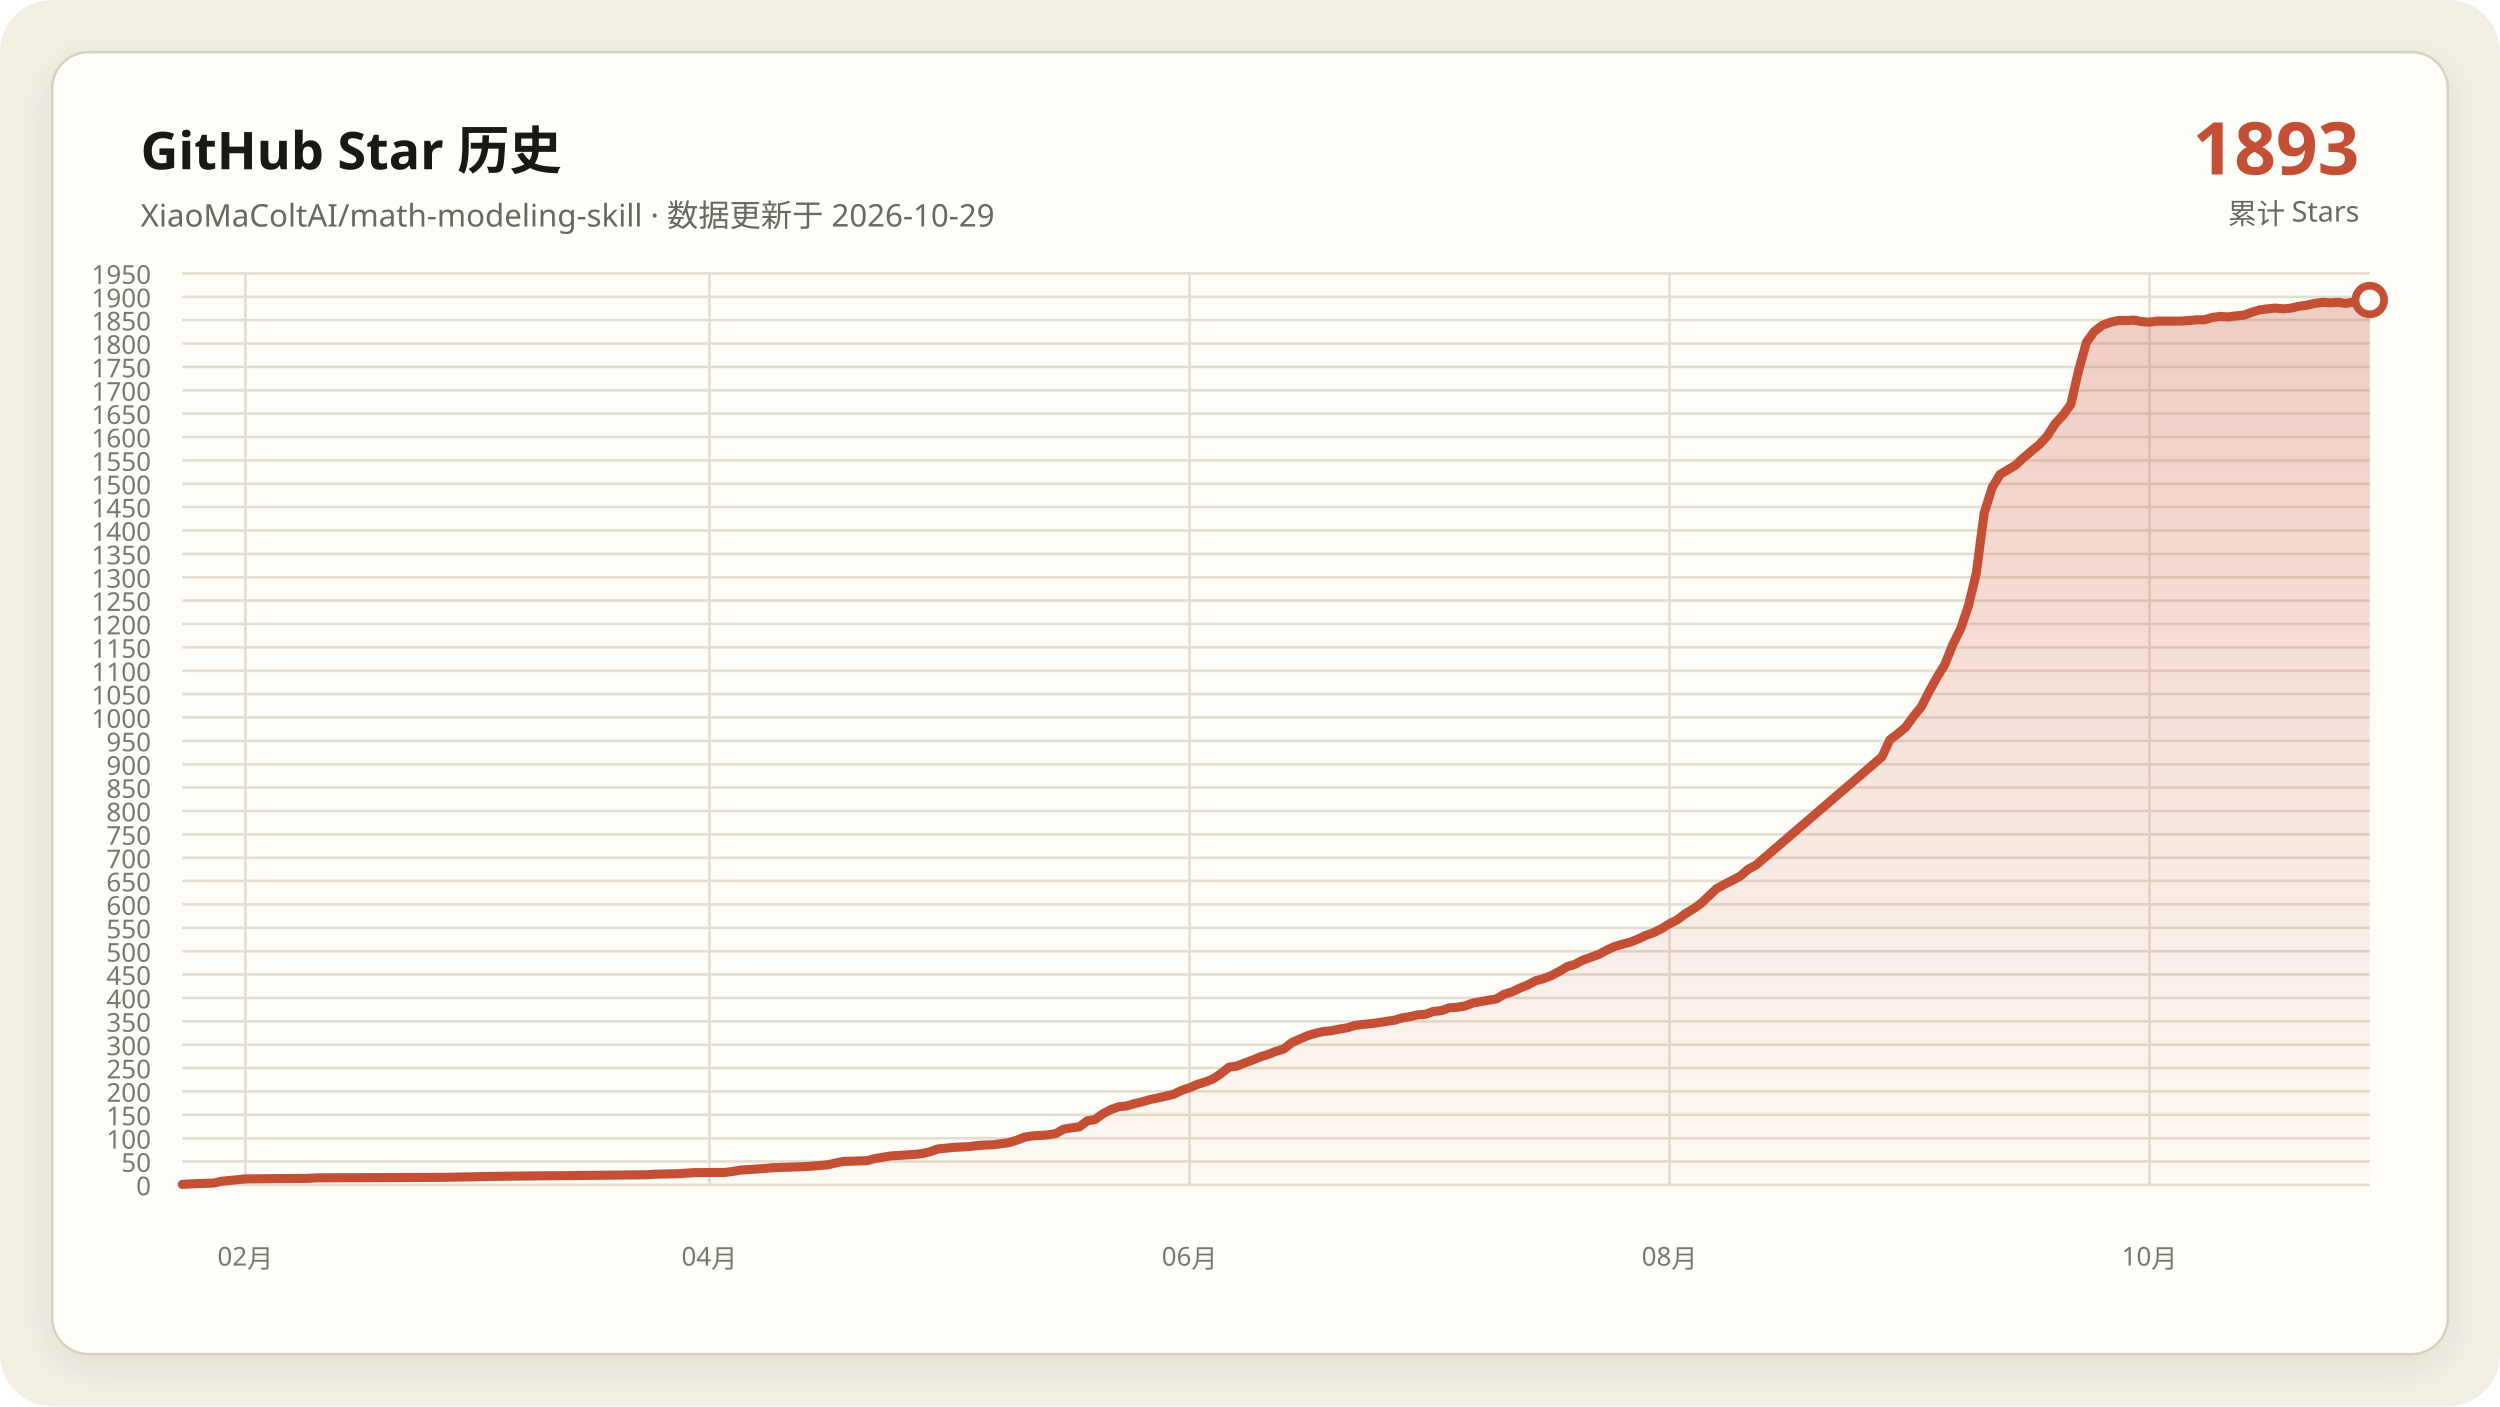
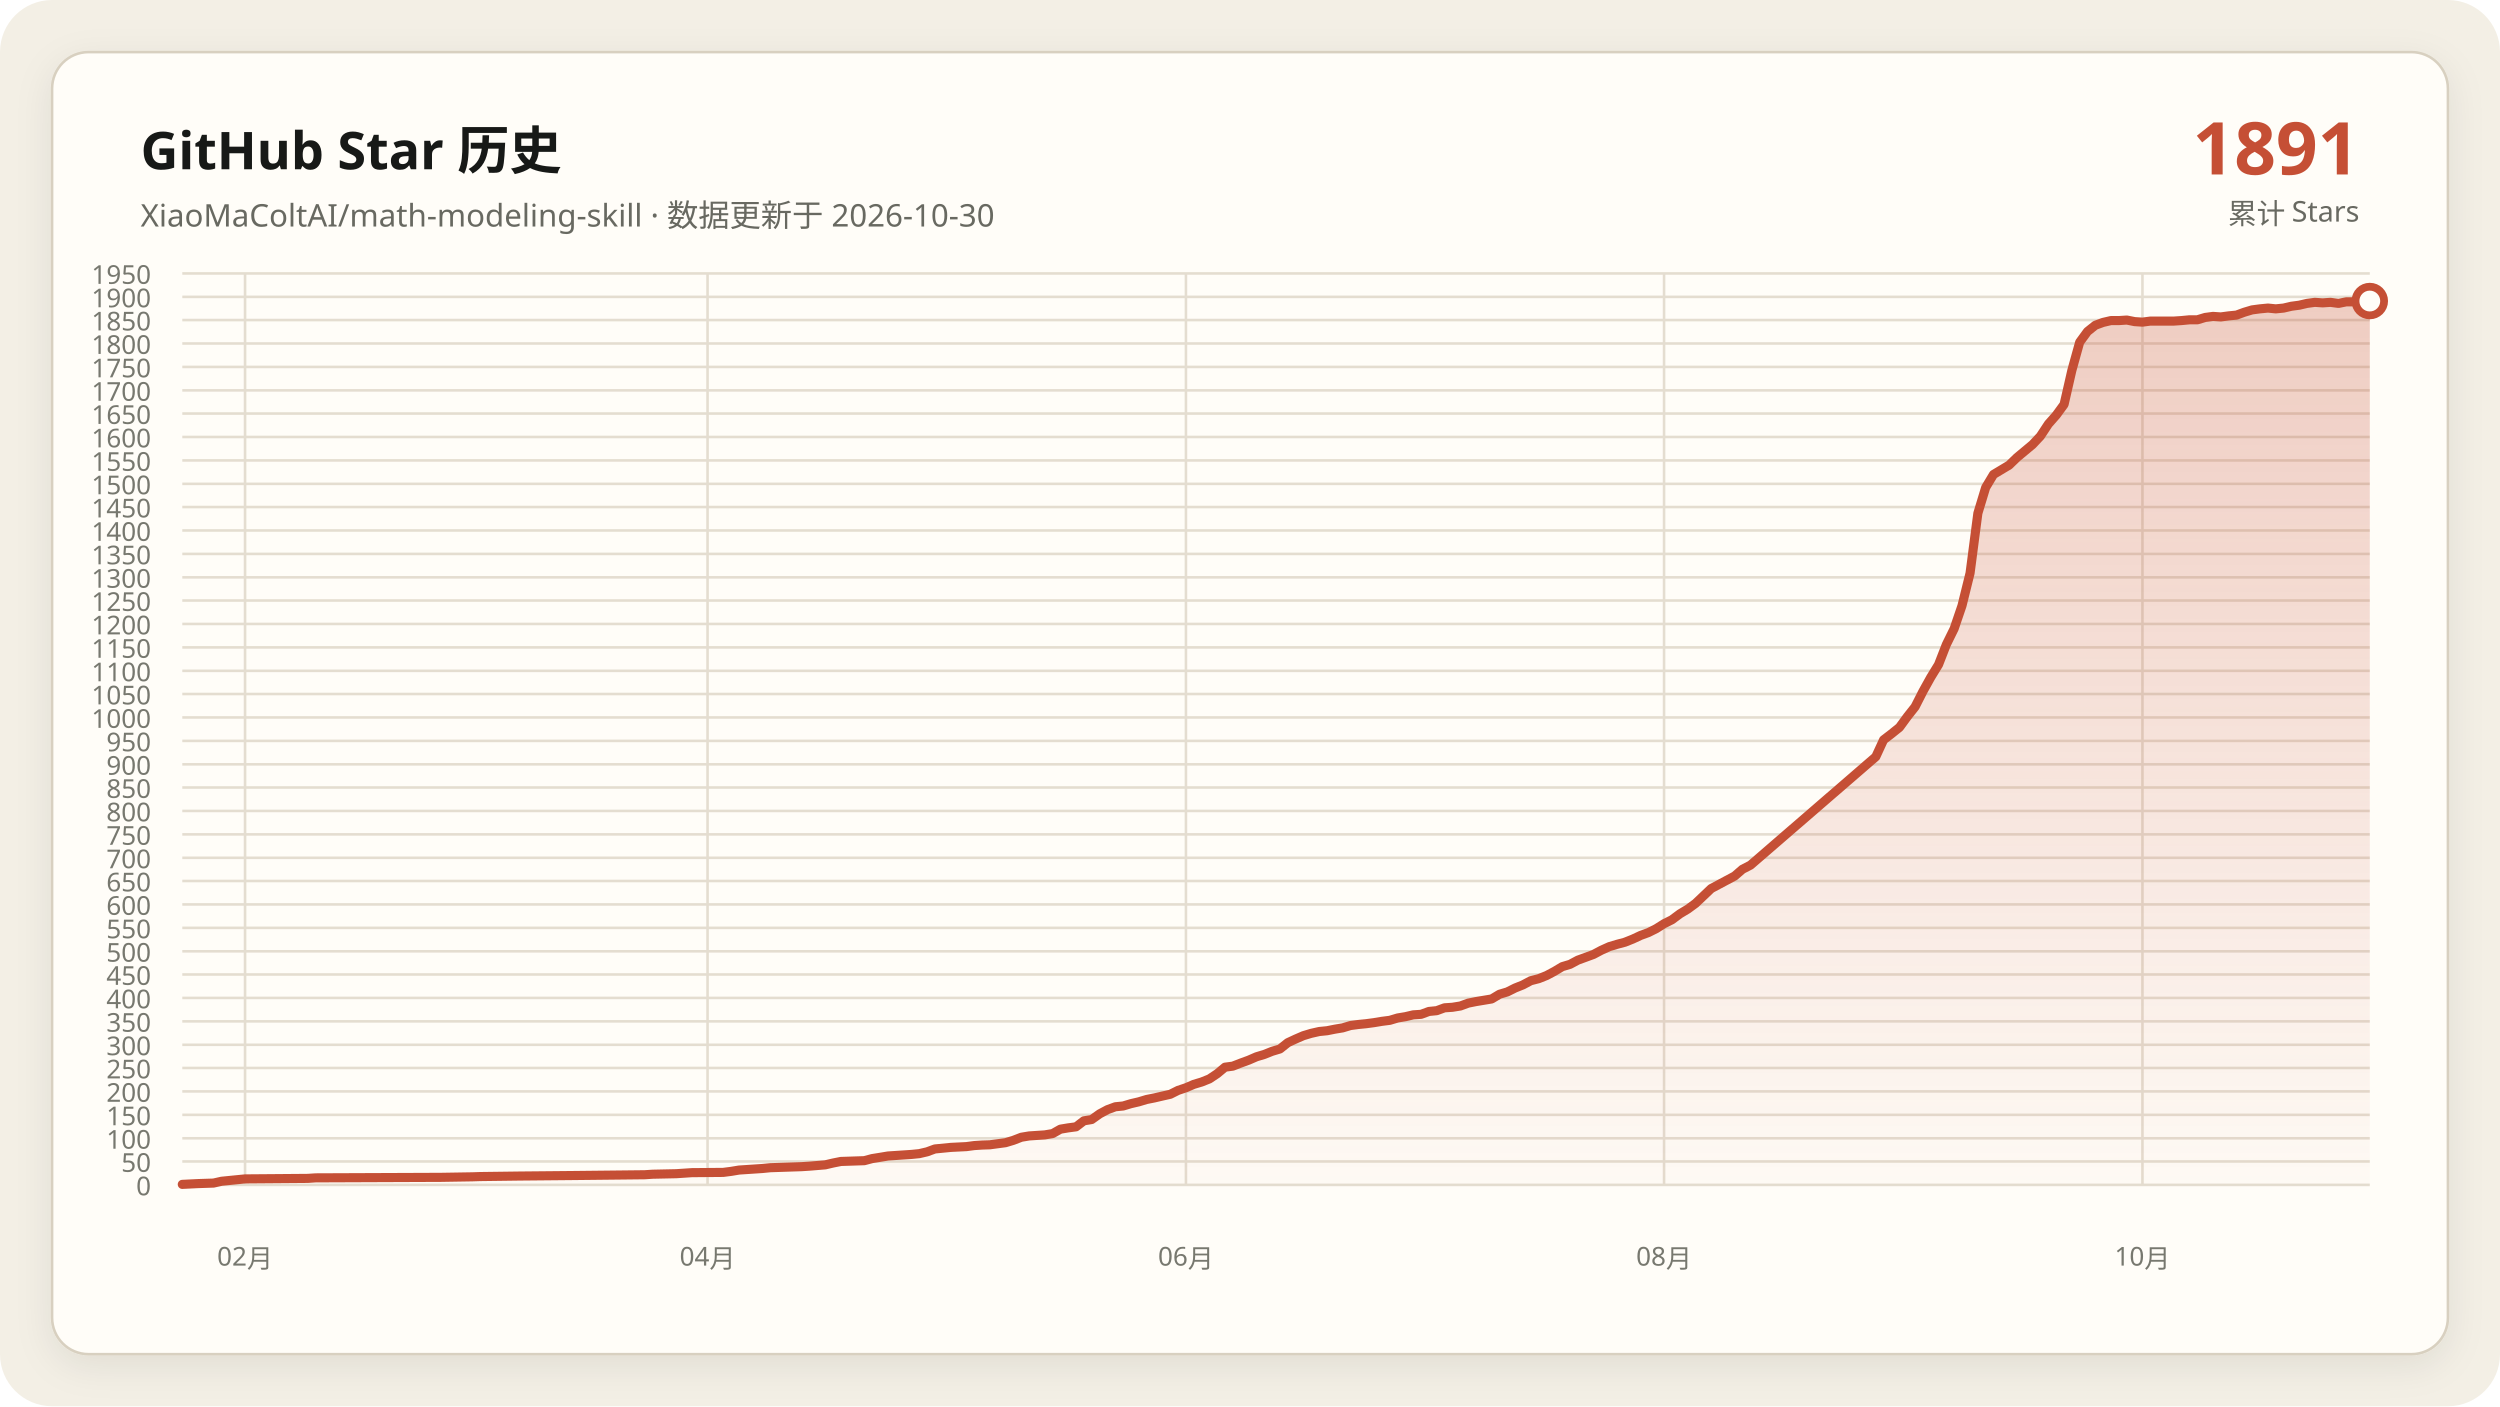
<svg xmlns="http://www.w3.org/2000/svg" data-y-max="1950" viewBox="0 0 960 540" role="img" aria-labelledby="title desc">
  <defs>
    <linearGradient id="area" x1="0" y1="0" x2="0" y2="1">
      <stop offset="0" stop-color="#c54f35" stop-opacity=".28" />
      <stop offset="1" stop-color="#c54f35" stop-opacity=".02" />
    </linearGradient>
    <filter id="shadow" x="-10%" y="-10%" width="120%" height="120%">
      <feDropShadow dx="0" dy="4" stdDeviation="7" flood-color="#171917" flood-opacity=".08" />
    </filter>
  </defs>
  <rect width="960" height="540" rx="20" fill="#f3efe5" />
  <rect x="20" y="20" width="920" height="500" rx="14" fill="#fffdf8" stroke="#d8d0c0" filter="url(#shadow)" />
  <g font-family="Segoe UI, Microsoft YaHei, sans-serif">
    <text x="54" y="65" fill="#171917" font-size="20" font-weight="700">GitHub Star 历史</text>
-     <text x="54" y="87" fill="#686961" font-size="12">XiaoMaColtAI/math-modeling-skill · 数据更新于 2026-10-29</text>
-     <text x="906" y="67" fill="#c54f35" font-size="28" font-weight="750" text-anchor="end">1893</text>
+     <text x="54" y="87" fill="#686961" font-size="12">XiaoMaColtAI/math-modeling-skill · 数据更新于 2026-10-30</text>
+     <text x="906" y="67" fill="#c54f35" font-size="28" font-weight="750" text-anchor="end">1891</text>
    <text x="906" y="86" fill="#686961" font-size="11" text-anchor="end">累计 Stars</text>
    <g fill="#77786f" font-size="10">
      <path d="M70 455.0H910" fill="none" stroke="#e4ddd0" stroke-width="1" />
      <text data-y-tick="true" x="58" y="459.0" text-anchor="end">0</text>
      <path d="M70 446.0H910" fill="none" stroke="#e4ddd0" stroke-width="1" />
      <text data-y-tick="true" x="58" y="450.0" text-anchor="end">50</text>
      <path d="M70 437.1H910" fill="none" stroke="#e4ddd0" stroke-width="1" />
      <text data-y-tick="true" x="58" y="441.1" text-anchor="end">100</text>
      <path d="M70 428.1H910" fill="none" stroke="#e4ddd0" stroke-width="1" />
      <text data-y-tick="true" x="58" y="432.1" text-anchor="end">150</text>
      <path d="M70 419.1H910" fill="none" stroke="#e4ddd0" stroke-width="1" />
      <text data-y-tick="true" x="58" y="423.1" text-anchor="end">200</text>
      <path d="M70 410.1H910" fill="none" stroke="#e4ddd0" stroke-width="1" />
      <text data-y-tick="true" x="58" y="414.1" text-anchor="end">250</text>
      <path d="M70 401.2H910" fill="none" stroke="#e4ddd0" stroke-width="1" />
      <text data-y-tick="true" x="58" y="405.2" text-anchor="end">300</text>
      <path d="M70 392.2H910" fill="none" stroke="#e4ddd0" stroke-width="1" />
      <text data-y-tick="true" x="58" y="396.2" text-anchor="end">350</text>
      <path d="M70 383.2H910" fill="none" stroke="#e4ddd0" stroke-width="1" />
      <text data-y-tick="true" x="58" y="387.2" text-anchor="end">400</text>
      <path d="M70 374.2H910" fill="none" stroke="#e4ddd0" stroke-width="1" />
      <text data-y-tick="true" x="58" y="378.2" text-anchor="end">450</text>
      <path d="M70 365.3H910" fill="none" stroke="#e4ddd0" stroke-width="1" />
      <text data-y-tick="true" x="58" y="369.3" text-anchor="end">500</text>
      <path d="M70 356.3H910" fill="none" stroke="#e4ddd0" stroke-width="1" />
      <text data-y-tick="true" x="58" y="360.3" text-anchor="end">550</text>
      <path d="M70 347.3H910" fill="none" stroke="#e4ddd0" stroke-width="1" />
      <text data-y-tick="true" x="58" y="351.3" text-anchor="end">600</text>
      <path d="M70 338.3H910" fill="none" stroke="#e4ddd0" stroke-width="1" />
      <text data-y-tick="true" x="58" y="342.3" text-anchor="end">650</text>
      <path d="M70 329.4H910" fill="none" stroke="#e4ddd0" stroke-width="1" />
      <text data-y-tick="true" x="58" y="333.4" text-anchor="end">700</text>
      <path d="M70 320.4H910" fill="none" stroke="#e4ddd0" stroke-width="1" />
      <text data-y-tick="true" x="58" y="324.4" text-anchor="end">750</text>
      <path d="M70 311.4H910" fill="none" stroke="#e4ddd0" stroke-width="1" />
      <text data-y-tick="true" x="58" y="315.4" text-anchor="end">800</text>
      <path d="M70 302.4H910" fill="none" stroke="#e4ddd0" stroke-width="1" />
      <text data-y-tick="true" x="58" y="306.4" text-anchor="end">850</text>
      <path d="M70 293.5H910" fill="none" stroke="#e4ddd0" stroke-width="1" />
      <text data-y-tick="true" x="58" y="297.5" text-anchor="end">900</text>
      <path d="M70 284.5H910" fill="none" stroke="#e4ddd0" stroke-width="1" />
      <text data-y-tick="true" x="58" y="288.5" text-anchor="end">950</text>
      <path d="M70 275.5H910" fill="none" stroke="#e4ddd0" stroke-width="1" />
      <text data-y-tick="true" x="58" y="279.5" text-anchor="end">1000</text>
      <path d="M70 266.5H910" fill="none" stroke="#e4ddd0" stroke-width="1" />
      <text data-y-tick="true" x="58" y="270.5" text-anchor="end">1050</text>
      <path d="M70 257.6H910" fill="none" stroke="#e4ddd0" stroke-width="1" />
      <text data-y-tick="true" x="58" y="261.6" text-anchor="end">1100</text>
      <path d="M70 248.6H910" fill="none" stroke="#e4ddd0" stroke-width="1" />
      <text data-y-tick="true" x="58" y="252.6" text-anchor="end">1150</text>
      <path d="M70 239.6H910" fill="none" stroke="#e4ddd0" stroke-width="1" />
      <text data-y-tick="true" x="58" y="243.6" text-anchor="end">1200</text>
      <path d="M70 230.6H910" fill="none" stroke="#e4ddd0" stroke-width="1" />
      <text data-y-tick="true" x="58" y="234.6" text-anchor="end">1250</text>
      <path d="M70 221.7H910" fill="none" stroke="#e4ddd0" stroke-width="1" />
      <text data-y-tick="true" x="58" y="225.7" text-anchor="end">1300</text>
      <path d="M70 212.7H910" fill="none" stroke="#e4ddd0" stroke-width="1" />
      <text data-y-tick="true" x="58" y="216.7" text-anchor="end">1350</text>
      <path d="M70 203.7H910" fill="none" stroke="#e4ddd0" stroke-width="1" />
      <text data-y-tick="true" x="58" y="207.7" text-anchor="end">1400</text>
      <path d="M70 194.7H910" fill="none" stroke="#e4ddd0" stroke-width="1" />
      <text data-y-tick="true" x="58" y="198.7" text-anchor="end">1450</text>
      <path d="M70 185.8H910" fill="none" stroke="#e4ddd0" stroke-width="1" />
      <text data-y-tick="true" x="58" y="189.8" text-anchor="end">1500</text>
      <path d="M70 176.8H910" fill="none" stroke="#e4ddd0" stroke-width="1" />
      <text data-y-tick="true" x="58" y="180.8" text-anchor="end">1550</text>
      <path d="M70 167.8H910" fill="none" stroke="#e4ddd0" stroke-width="1" />
      <text data-y-tick="true" x="58" y="171.8" text-anchor="end">1600</text>
      <path d="M70 158.8H910" fill="none" stroke="#e4ddd0" stroke-width="1" />
      <text data-y-tick="true" x="58" y="162.8" text-anchor="end">1650</text>
      <path d="M70 149.9H910" fill="none" stroke="#e4ddd0" stroke-width="1" />
      <text data-y-tick="true" x="58" y="153.9" text-anchor="end">1700</text>
      <path d="M70 140.9H910" fill="none" stroke="#e4ddd0" stroke-width="1" />
      <text data-y-tick="true" x="58" y="144.9" text-anchor="end">1750</text>
      <path d="M70 131.9H910" fill="none" stroke="#e4ddd0" stroke-width="1" />
      <text data-y-tick="true" x="58" y="135.9" text-anchor="end">1800</text>
      <path d="M70 122.9H910" fill="none" stroke="#e4ddd0" stroke-width="1" />
      <text data-y-tick="true" x="58" y="126.9" text-anchor="end">1850</text>
      <path d="M70 114.0H910" fill="none" stroke="#e4ddd0" stroke-width="1" />
      <text data-y-tick="true" x="58" y="118.0" text-anchor="end">1900</text>
      <path d="M70 105.0H910" fill="none" stroke="#e4ddd0" stroke-width="1" />
      <text data-y-tick="true" x="58" y="109.0" text-anchor="end">1950</text>
-       <path d="M94.2 105V455" fill="none" stroke="#e4ddd0" stroke-width="1" />
-       <text x="94.2" y="486" text-anchor="middle">02月</text>
-       <path d="M272.4 105V455" fill="none" stroke="#e4ddd0" stroke-width="1" />
-       <text x="272.4" y="486" text-anchor="middle">04月</text>
-       <path d="M456.8 105V455" fill="none" stroke="#e4ddd0" stroke-width="1" />
-       <text x="456.8" y="486" text-anchor="middle">06月</text>
-       <path d="M641.1 105V455" fill="none" stroke="#e4ddd0" stroke-width="1" />
-       <text x="641.1" y="486" text-anchor="middle">08月</text>
-       <path d="M825.4 105V455" fill="none" stroke="#e4ddd0" stroke-width="1" />
-       <text x="825.4" y="486" text-anchor="middle">10月</text>
+       <path d="M94.1 105V455" fill="none" stroke="#e4ddd0" stroke-width="1" />
+       <text x="94.1" y="486" text-anchor="middle">02月</text>
+       <path d="M271.7 105V455" fill="none" stroke="#e4ddd0" stroke-width="1" />
+       <text x="271.7" y="486" text-anchor="middle">04月</text>
+       <path d="M455.4 105V455" fill="none" stroke="#e4ddd0" stroke-width="1" />
+       <text x="455.4" y="486" text-anchor="middle">06月</text>
+       <path d="M639.0 105V455" fill="none" stroke="#e4ddd0" stroke-width="1" />
+       <text x="639.0" y="486" text-anchor="middle">08月</text>
+       <path d="M822.7 105V455" fill="none" stroke="#e4ddd0" stroke-width="1" />
+       <text x="822.7" y="486" text-anchor="middle">10月</text>
    </g>
-     <polygon fill="url(#area)" points="70.0,455 70.0,454.8 76.0,454.5 82.1,454.3 85.1,453.6 91.2,453.0 94.2,452.7 118.3,452.5 121.4,452.3 169.7,452.1 181.8,451.9 184.8,451.8 199.9,451.6 221.1,451.4 239.2,451.2 248.3,451.1 251.3,450.9 260.4,450.7 263.4,450.5 266.4,450.3 278.5,450.2 281.5,449.8 284.5,449.3 287.6,449.1 290.6,448.9 293.6,448.7 296.6,448.4 302.7,448.2 308.7,448.0 311.7,447.8 317.8,447.3 320.8,446.6 323.8,446.0 329.9,445.8 332.9,445.7 335.9,444.9 338.9,444.4 341.9,443.9 345.0,443.7 348.0,443.5 351.0,443.3 354.0,443.0 357.1,442.3 360.1,441.2 366.1,440.6 372.2,440.3 375.2,439.9 378.2,439.7 381.2,439.6 387.3,438.8 390.3,437.9 393.3,436.7 396.3,436.2 399.4,436.0 402.4,435.8 405.4,435.3 408.4,433.6 411.4,433.1 414.5,432.7 417.5,430.4 420.5,429.9 423.5,427.7 426.5,426.1 429.6,425.0 432.6,424.7 435.6,423.8 438.6,423.1 441.7,422.2 444.7,421.6 447.7,420.9 450.7,420.2 453.7,418.7 456.8,417.7 459.8,416.4 462.8,415.5 465.8,414.3 468.8,412.3 471.9,409.8 474.9,409.4 477.9,408.2 480.9,407.1 484.0,405.8 487.0,404.9 490.0,403.7 493.0,402.8 496.0,400.4 499.1,399.0 502.1,397.7 505.1,396.8 508.1,396.1 511.2,395.8 514.2,395.2 517.2,394.7 520.2,393.8 523.2,393.4 526.3,393.1 529.3,392.7 532.3,392.2 535.3,391.8 538.3,390.9 541.4,390.4 544.4,389.7 547.4,389.5 550.4,388.4 553.5,388.1 556.5,387.0 559.5,386.8 562.5,386.3 565.5,385.2 568.6,384.6 571.6,384.1 574.6,383.6 577.6,381.8 580.6,380.9 583.7,379.4 586.7,378.2 589.7,376.6 592.7,375.8 595.8,374.6 598.8,373.0 601.8,371.2 604.8,370.3 607.8,368.7 610.9,367.6 613.9,366.5 616.9,364.9 619.9,363.5 622.9,362.6 626.0,361.8 629.0,360.6 632.0,359.2 635.0,358.1 638.1,356.6 641.1,354.7 644.1,353.2 647.1,350.9 650.1,349.1 653.2,346.9 659.2,341.2 662.2,339.6 665.3,338.0 668.3,336.4 671.3,333.8 674.3,332.2 722.7,290.6 725.7,284.1 728.7,281.8 731.7,279.3 734.7,275.2 737.8,271.4 740.8,265.5 743.8,260.1 746.8,255.2 749.9,247.5 752.9,241.4 755.9,232.6 758.9,220.1 761.9,197.1 765.0,187.2 768.0,182.2 771.0,180.4 774.0,178.6 777.1,175.7 780.1,173.2 783.1,170.7 786.1,167.5 789.1,162.8 792.2,159.4 795.2,155.3 798.2,142.2 801.2,131.4 804.2,127.3 807.3,124.9 810.3,123.8 813.3,123.1 816.3,123.1 819.4,122.9 822.4,123.5 825.4,123.7 828.4,123.3 831.4,123.3 834.5,123.3 837.5,123.3 840.5,123.1 843.5,122.8 846.5,122.8 849.6,121.9 852.6,121.5 855.6,121.7 858.6,121.3 861.7,121.0 864.7,119.9 867.7,119.0 870.7,118.6 873.7,118.3 876.8,118.6 879.8,118.3 882.8,117.6 885.8,117.2 888.8,116.5 891.9,116.1 894.9,116.3 897.9,116.1 900.9,116.5 904.0,115.9 907.0,115.9 910.0,115.2 910.0,455" />
-     <polyline fill="none" stroke="#c54f35" stroke-width="3.5" stroke-linecap="round" stroke-linejoin="round" points="70.0,454.8 76.0,454.5 82.1,454.3 85.1,453.6 91.2,453.0 94.2,452.7 118.3,452.5 121.4,452.3 169.7,452.1 181.8,451.9 184.8,451.8 199.9,451.6 221.1,451.4 239.2,451.2 248.3,451.1 251.3,450.9 260.4,450.7 263.4,450.5 266.4,450.3 278.5,450.2 281.5,449.8 284.5,449.3 287.6,449.1 290.6,448.9 293.6,448.7 296.6,448.4 302.7,448.2 308.7,448.0 311.7,447.8 317.8,447.3 320.8,446.6 323.8,446.0 329.9,445.8 332.9,445.7 335.9,444.9 338.9,444.4 341.9,443.9 345.0,443.7 348.0,443.5 351.0,443.3 354.0,443.0 357.1,442.3 360.1,441.2 366.1,440.6 372.2,440.3 375.2,439.9 378.2,439.7 381.2,439.6 387.3,438.8 390.3,437.9 393.3,436.7 396.3,436.2 399.4,436.0 402.4,435.8 405.4,435.3 408.4,433.6 411.4,433.1 414.5,432.7 417.5,430.4 420.5,429.9 423.5,427.7 426.5,426.1 429.6,425.0 432.6,424.7 435.6,423.8 438.6,423.1 441.7,422.2 444.7,421.6 447.7,420.9 450.7,420.2 453.7,418.7 456.8,417.7 459.8,416.4 462.8,415.5 465.8,414.3 468.8,412.3 471.9,409.8 474.9,409.4 477.9,408.2 480.9,407.1 484.0,405.8 487.0,404.9 490.0,403.7 493.0,402.8 496.0,400.4 499.1,399.0 502.1,397.7 505.1,396.8 508.1,396.1 511.2,395.8 514.2,395.2 517.2,394.7 520.2,393.8 523.2,393.4 526.3,393.1 529.3,392.7 532.3,392.2 535.3,391.8 538.3,390.9 541.4,390.4 544.4,389.7 547.4,389.5 550.4,388.4 553.5,388.1 556.5,387.0 559.5,386.8 562.5,386.3 565.5,385.2 568.6,384.6 571.6,384.1 574.6,383.6 577.6,381.8 580.6,380.9 583.7,379.4 586.7,378.2 589.7,376.6 592.7,375.8 595.8,374.6 598.8,373.0 601.8,371.2 604.8,370.3 607.8,368.7 610.9,367.6 613.9,366.5 616.9,364.9 619.9,363.5 622.9,362.6 626.0,361.8 629.0,360.6 632.0,359.2 635.0,358.1 638.1,356.6 641.1,354.7 644.1,353.2 647.1,350.9 650.1,349.1 653.2,346.9 659.2,341.2 662.2,339.6 665.3,338.0 668.3,336.4 671.3,333.8 674.3,332.2 722.7,290.6 725.7,284.1 728.7,281.8 731.7,279.3 734.7,275.2 737.8,271.4 740.8,265.5 743.8,260.1 746.8,255.2 749.9,247.5 752.9,241.4 755.9,232.6 758.9,220.1 761.9,197.1 765.0,187.2 768.0,182.2 771.0,180.4 774.0,178.6 777.1,175.7 780.1,173.2 783.1,170.7 786.1,167.5 789.1,162.8 792.2,159.4 795.2,155.3 798.2,142.2 801.2,131.4 804.2,127.3 807.3,124.9 810.3,123.8 813.3,123.1 816.3,123.1 819.4,122.9 822.4,123.5 825.4,123.7 828.4,123.3 831.4,123.3 834.5,123.3 837.5,123.3 840.5,123.1 843.5,122.8 846.5,122.8 849.6,121.9 852.6,121.5 855.6,121.7 858.6,121.3 861.7,121.0 864.7,119.9 867.7,119.0 870.7,118.6 873.7,118.3 876.8,118.6 879.8,118.3 882.8,117.6 885.8,117.2 888.8,116.5 891.9,116.1 894.9,116.3 897.9,116.1 900.9,116.5 904.0,115.9 907.0,115.9 910.0,115.2" />
-     <circle cx="910.0" cy="115.2" r="5.5" fill="#fffdf8" stroke="#c54f35" stroke-width="3" />
+     <polygon fill="url(#area)" points="70.0,455 70.0,454.8 76.0,454.5 82.0,454.3 85.1,453.6 91.1,453.0 94.1,452.7 118.2,452.5 121.2,452.3 169.4,452.1 181.4,451.9 184.4,451.8 199.5,451.6 220.5,451.4 238.6,451.2 247.6,451.1 250.6,450.9 259.7,450.7 262.7,450.5 265.7,450.3 277.7,450.2 280.8,449.8 283.8,449.3 286.8,449.1 289.8,448.9 292.8,448.7 295.8,448.4 301.8,448.2 307.8,448.0 310.9,447.8 316.9,447.3 319.9,446.6 322.9,446.0 328.9,445.8 331.9,445.7 334.9,444.9 338.0,444.4 341.0,443.9 344.0,443.7 347.0,443.5 350.0,443.3 353.0,443.0 356.0,442.3 359.0,441.2 365.1,440.6 371.1,440.3 374.1,439.9 377.1,439.7 380.1,439.6 386.1,438.8 389.1,437.9 392.2,436.7 395.2,436.2 398.2,436.0 401.2,435.8 404.2,435.3 407.2,433.6 410.2,433.1 413.2,432.7 416.2,430.4 419.2,429.9 422.3,427.7 425.3,426.1 428.3,425.0 431.3,424.7 434.3,423.8 437.3,423.1 440.3,422.2 443.3,421.6 446.3,420.9 449.4,420.2 452.4,418.7 455.4,417.7 458.4,416.4 461.4,415.5 464.4,414.3 467.4,412.3 470.4,409.8 473.4,409.4 476.5,408.2 479.5,407.1 482.5,405.8 485.5,404.9 488.5,403.7 491.5,402.8 494.5,400.4 497.5,399.0 500.5,397.7 503.5,396.8 506.6,396.1 509.6,395.8 512.6,395.2 515.6,394.7 518.6,393.8 521.6,393.4 524.6,393.1 527.6,392.7 530.6,392.2 533.7,391.8 536.7,390.9 539.7,390.4 542.7,389.7 545.7,389.5 548.7,388.4 551.7,388.1 554.7,387.0 557.7,386.8 560.8,386.3 563.8,385.2 566.8,384.6 569.8,384.1 572.8,383.6 575.8,381.8 578.8,380.9 581.8,379.4 584.8,378.2 587.8,376.6 590.9,375.8 593.9,374.6 596.9,373.0 599.9,371.2 602.9,370.3 605.9,368.7 608.9,367.6 611.9,366.5 614.9,364.9 618.0,363.5 621.0,362.6 624.0,361.8 627.0,360.6 630.0,359.2 633.0,358.1 636.0,356.6 639.0,354.7 642.0,353.2 645.1,350.9 648.1,349.1 651.1,346.9 657.1,341.2 660.1,339.6 663.1,338.0 666.1,336.4 669.1,333.8 672.2,332.2 720.3,290.6 723.3,284.1 726.3,281.8 729.4,279.3 732.4,275.2 735.4,271.4 738.4,265.5 741.4,260.1 744.4,255.2 747.4,247.5 750.4,241.4 753.4,232.6 756.5,220.1 759.5,197.1 762.5,187.2 765.5,182.2 768.5,180.4 771.5,178.6 774.5,175.7 777.5,173.2 780.5,170.7 783.5,167.5 786.6,162.8 789.6,159.4 792.6,155.3 795.6,142.2 798.6,131.4 801.6,127.3 804.6,124.9 807.6,123.8 810.6,123.1 813.7,123.1 816.7,122.9 819.7,123.5 822.7,123.7 825.7,123.3 828.7,123.3 831.7,123.3 834.7,123.3 837.7,123.1 840.8,122.8 843.8,122.8 846.8,121.9 849.8,121.5 852.8,121.7 855.8,121.3 858.8,121.0 861.8,119.9 864.8,119.0 867.8,118.6 870.9,118.3 873.9,118.6 876.9,118.3 879.9,117.6 882.9,117.2 885.9,116.5 888.9,116.1 891.9,116.3 894.9,116.1 898.0,116.5 901.0,115.9 904.0,115.9 907.0,115.2 910.0,115.6 910.0,455" />
+     <polyline fill="none" stroke="#c54f35" stroke-width="3.5" stroke-linecap="round" stroke-linejoin="round" points="70.0,454.8 76.0,454.5 82.0,454.3 85.1,453.6 91.1,453.0 94.1,452.7 118.2,452.5 121.2,452.3 169.4,452.1 181.4,451.9 184.4,451.8 199.5,451.6 220.5,451.4 238.6,451.2 247.6,451.1 250.6,450.9 259.7,450.7 262.7,450.5 265.7,450.3 277.7,450.2 280.8,449.8 283.8,449.3 286.8,449.1 289.8,448.9 292.8,448.7 295.8,448.4 301.8,448.2 307.8,448.0 310.9,447.8 316.9,447.3 319.9,446.6 322.9,446.0 328.9,445.8 331.9,445.7 334.9,444.9 338.0,444.4 341.0,443.9 344.0,443.7 347.0,443.5 350.0,443.3 353.0,443.0 356.0,442.3 359.0,441.2 365.1,440.6 371.1,440.3 374.1,439.9 377.1,439.7 380.1,439.6 386.1,438.8 389.1,437.9 392.2,436.7 395.2,436.2 398.2,436.0 401.2,435.8 404.2,435.3 407.2,433.6 410.2,433.1 413.2,432.7 416.2,430.4 419.2,429.9 422.3,427.7 425.3,426.1 428.3,425.0 431.3,424.7 434.3,423.8 437.3,423.1 440.3,422.2 443.3,421.6 446.3,420.9 449.4,420.2 452.4,418.7 455.4,417.7 458.4,416.4 461.4,415.5 464.4,414.3 467.4,412.3 470.4,409.8 473.4,409.4 476.5,408.2 479.5,407.1 482.5,405.8 485.5,404.9 488.5,403.7 491.5,402.8 494.5,400.4 497.5,399.0 500.5,397.7 503.5,396.8 506.6,396.1 509.6,395.8 512.6,395.2 515.6,394.7 518.6,393.8 521.6,393.4 524.6,393.1 527.6,392.7 530.6,392.2 533.7,391.8 536.7,390.9 539.7,390.4 542.7,389.7 545.7,389.5 548.7,388.4 551.7,388.1 554.7,387.0 557.7,386.8 560.8,386.3 563.8,385.2 566.8,384.6 569.8,384.1 572.8,383.6 575.8,381.8 578.8,380.9 581.8,379.4 584.8,378.2 587.8,376.6 590.9,375.8 593.9,374.6 596.9,373.0 599.9,371.2 602.9,370.3 605.9,368.7 608.9,367.6 611.9,366.5 614.9,364.9 618.0,363.5 621.0,362.6 624.0,361.8 627.0,360.6 630.0,359.2 633.0,358.1 636.0,356.6 639.0,354.7 642.0,353.2 645.1,350.9 648.1,349.1 651.1,346.9 657.1,341.2 660.1,339.6 663.1,338.0 666.1,336.4 669.1,333.8 672.2,332.2 720.3,290.6 723.3,284.1 726.3,281.8 729.4,279.3 732.4,275.2 735.4,271.4 738.4,265.5 741.4,260.1 744.4,255.2 747.4,247.5 750.4,241.4 753.4,232.6 756.5,220.1 759.5,197.1 762.5,187.2 765.5,182.2 768.5,180.4 771.5,178.6 774.5,175.7 777.5,173.2 780.5,170.7 783.5,167.5 786.6,162.8 789.6,159.4 792.6,155.3 795.6,142.2 798.6,131.4 801.6,127.3 804.6,124.9 807.6,123.8 810.6,123.1 813.7,123.1 816.7,122.9 819.7,123.5 822.7,123.7 825.7,123.3 828.7,123.3 831.7,123.3 834.7,123.3 837.7,123.1 840.8,122.8 843.8,122.8 846.8,121.9 849.8,121.5 852.8,121.7 855.8,121.3 858.8,121.0 861.8,119.9 864.8,119.0 867.8,118.6 870.9,118.3 873.9,118.6 876.9,118.3 879.9,117.6 882.9,117.2 885.9,116.5 888.9,116.1 891.9,116.3 894.9,116.1 898.0,116.5 901.0,115.9 904.0,115.9 907.0,115.2 910.0,115.6" />
+     <circle cx="910.0" cy="115.6" r="5.5" fill="#fffdf8" stroke="#c54f35" stroke-width="3" />
  </g>
</svg>
